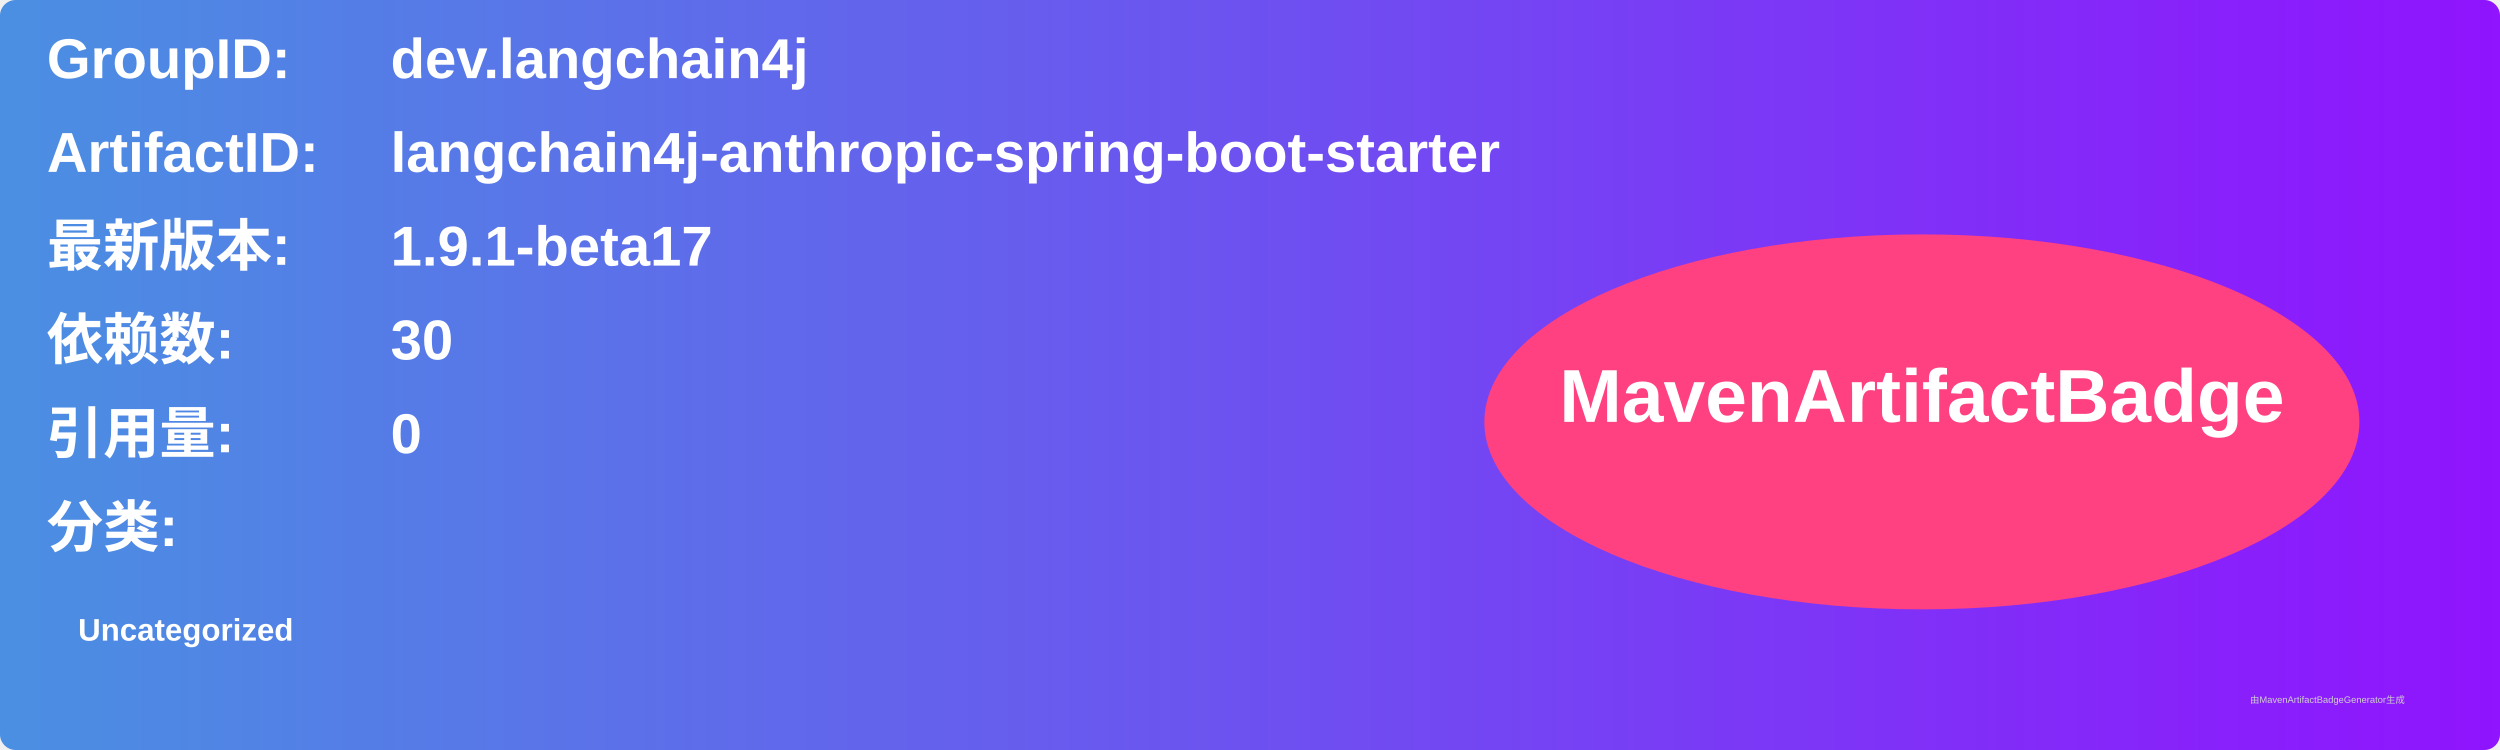
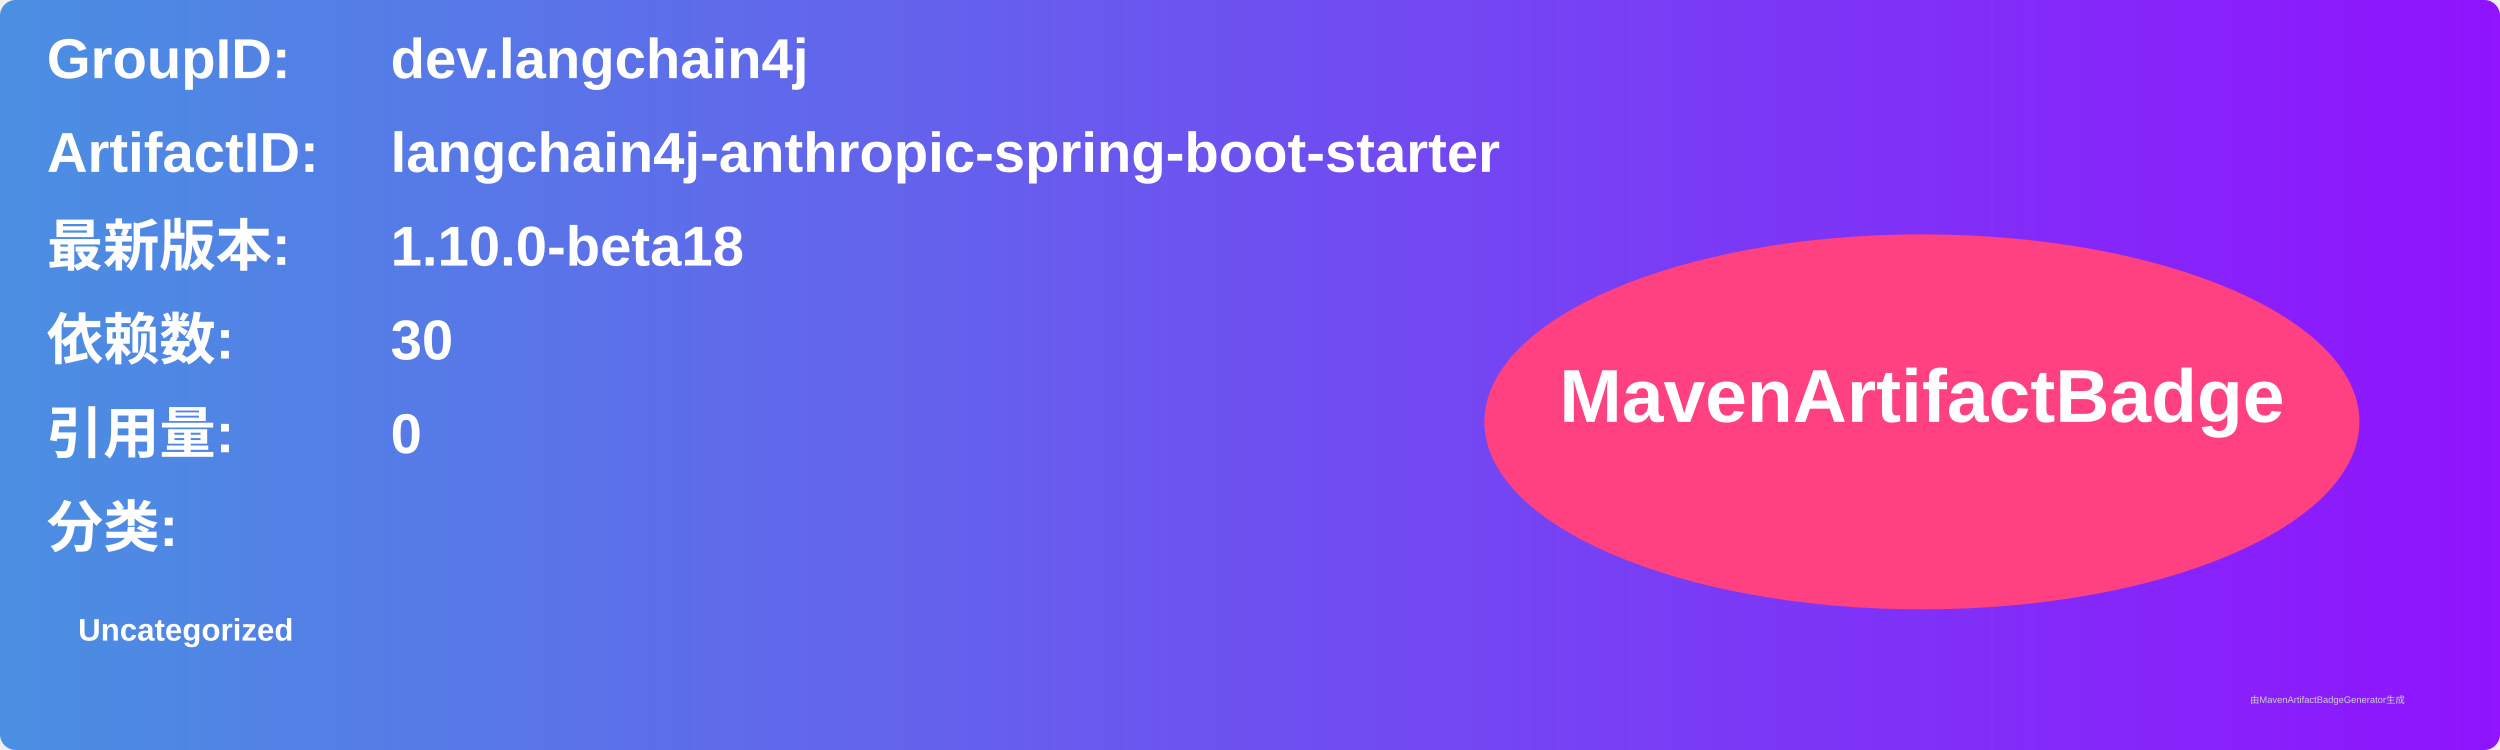
<svg xmlns="http://www.w3.org/2000/svg" width="800" height="240" viewBox="0 0 800 240">
  <linearGradient id="grad" x1="0%" y1="0%" x2="100%" y2="0%">
    <stop offset="0%" stop-color="#4a90e2" />
    <stop offset="100%" stop-color="#9013fe" />
  </linearGradient>
  <rect width="100%" height="100%" rx="5" ry="5" fill="url(#grad)" />
  <g transform="translate(15, 15)">
    <text x="0" y="10" font-family="Arial" font-size="18" fill="white" font-weight="bold" width="260">GroupID:</text>
    <text x="110" y="10" font-family="Arial" font-size="18" fill="white" font-weight="bold" width="460">dev.langchain4j</text>
    <text x="0" y="40" font-family="Arial" font-size="18" fill="white" font-weight="bold" width="260">ArtifactID:</text>
    <text x="110" y="40" font-family="Arial" font-size="18" fill="white" font-weight="bold" width="460">langchain4j-anthropic-spring-boot-starter</text>
    <text x="0" y="70" font-family="Arial" font-size="18" fill="white" font-weight="bold">最新版本:</text>
    <text x="110" y="70" font-family="Arial" font-size="18" fill="white" font-weight="bold">
-       <tspan font-weight="bold">1.9.1-beta17</tspan>
+       <tspan font-weight="bold">1.10.0-beta18</tspan>
    </text>
    <text x="0" y="100" font-family="Arial" font-size="18" fill="white" font-weight="bold">依赖数: </text>
    <text x="110" y="100" font-family="Arial" font-size="18" fill="white">
      <tspan font-weight="bold">30</tspan>
    </text>
    <text x="0" y="130" font-family="Arial" font-size="18" fill="white" font-weight="bold">引用量: </text>
    <text x="110" y="130" font-family="Arial" font-size="18" fill="white">
      <tspan font-weight="bold">0</tspan>
    </text>
    <text x="0" y="160" font-family="Arial" font-size="18" fill="white" font-weight="bold">分类:</text>
    <text x="10" y="190" font-family="Arial" font-size="10" fill="white">
      <tspan font-weight="bold">Uncategorized</tspan>
    </text>
    <ellipse cx="600" cy="120" rx="140" ry="60" fill="#ff4081" />
    <text x="600" y="120" text-anchor="middle" font-family="Arial" font-size="24" fill="white" font-weight="bold">MavenArtifactBadge</text>
  </g>
  <text x="720" y="225" font-family="Arial" font-size="3" fill="#d0d0d0">由MavenArtifactBadgeGenerator生成</text>
</svg>
